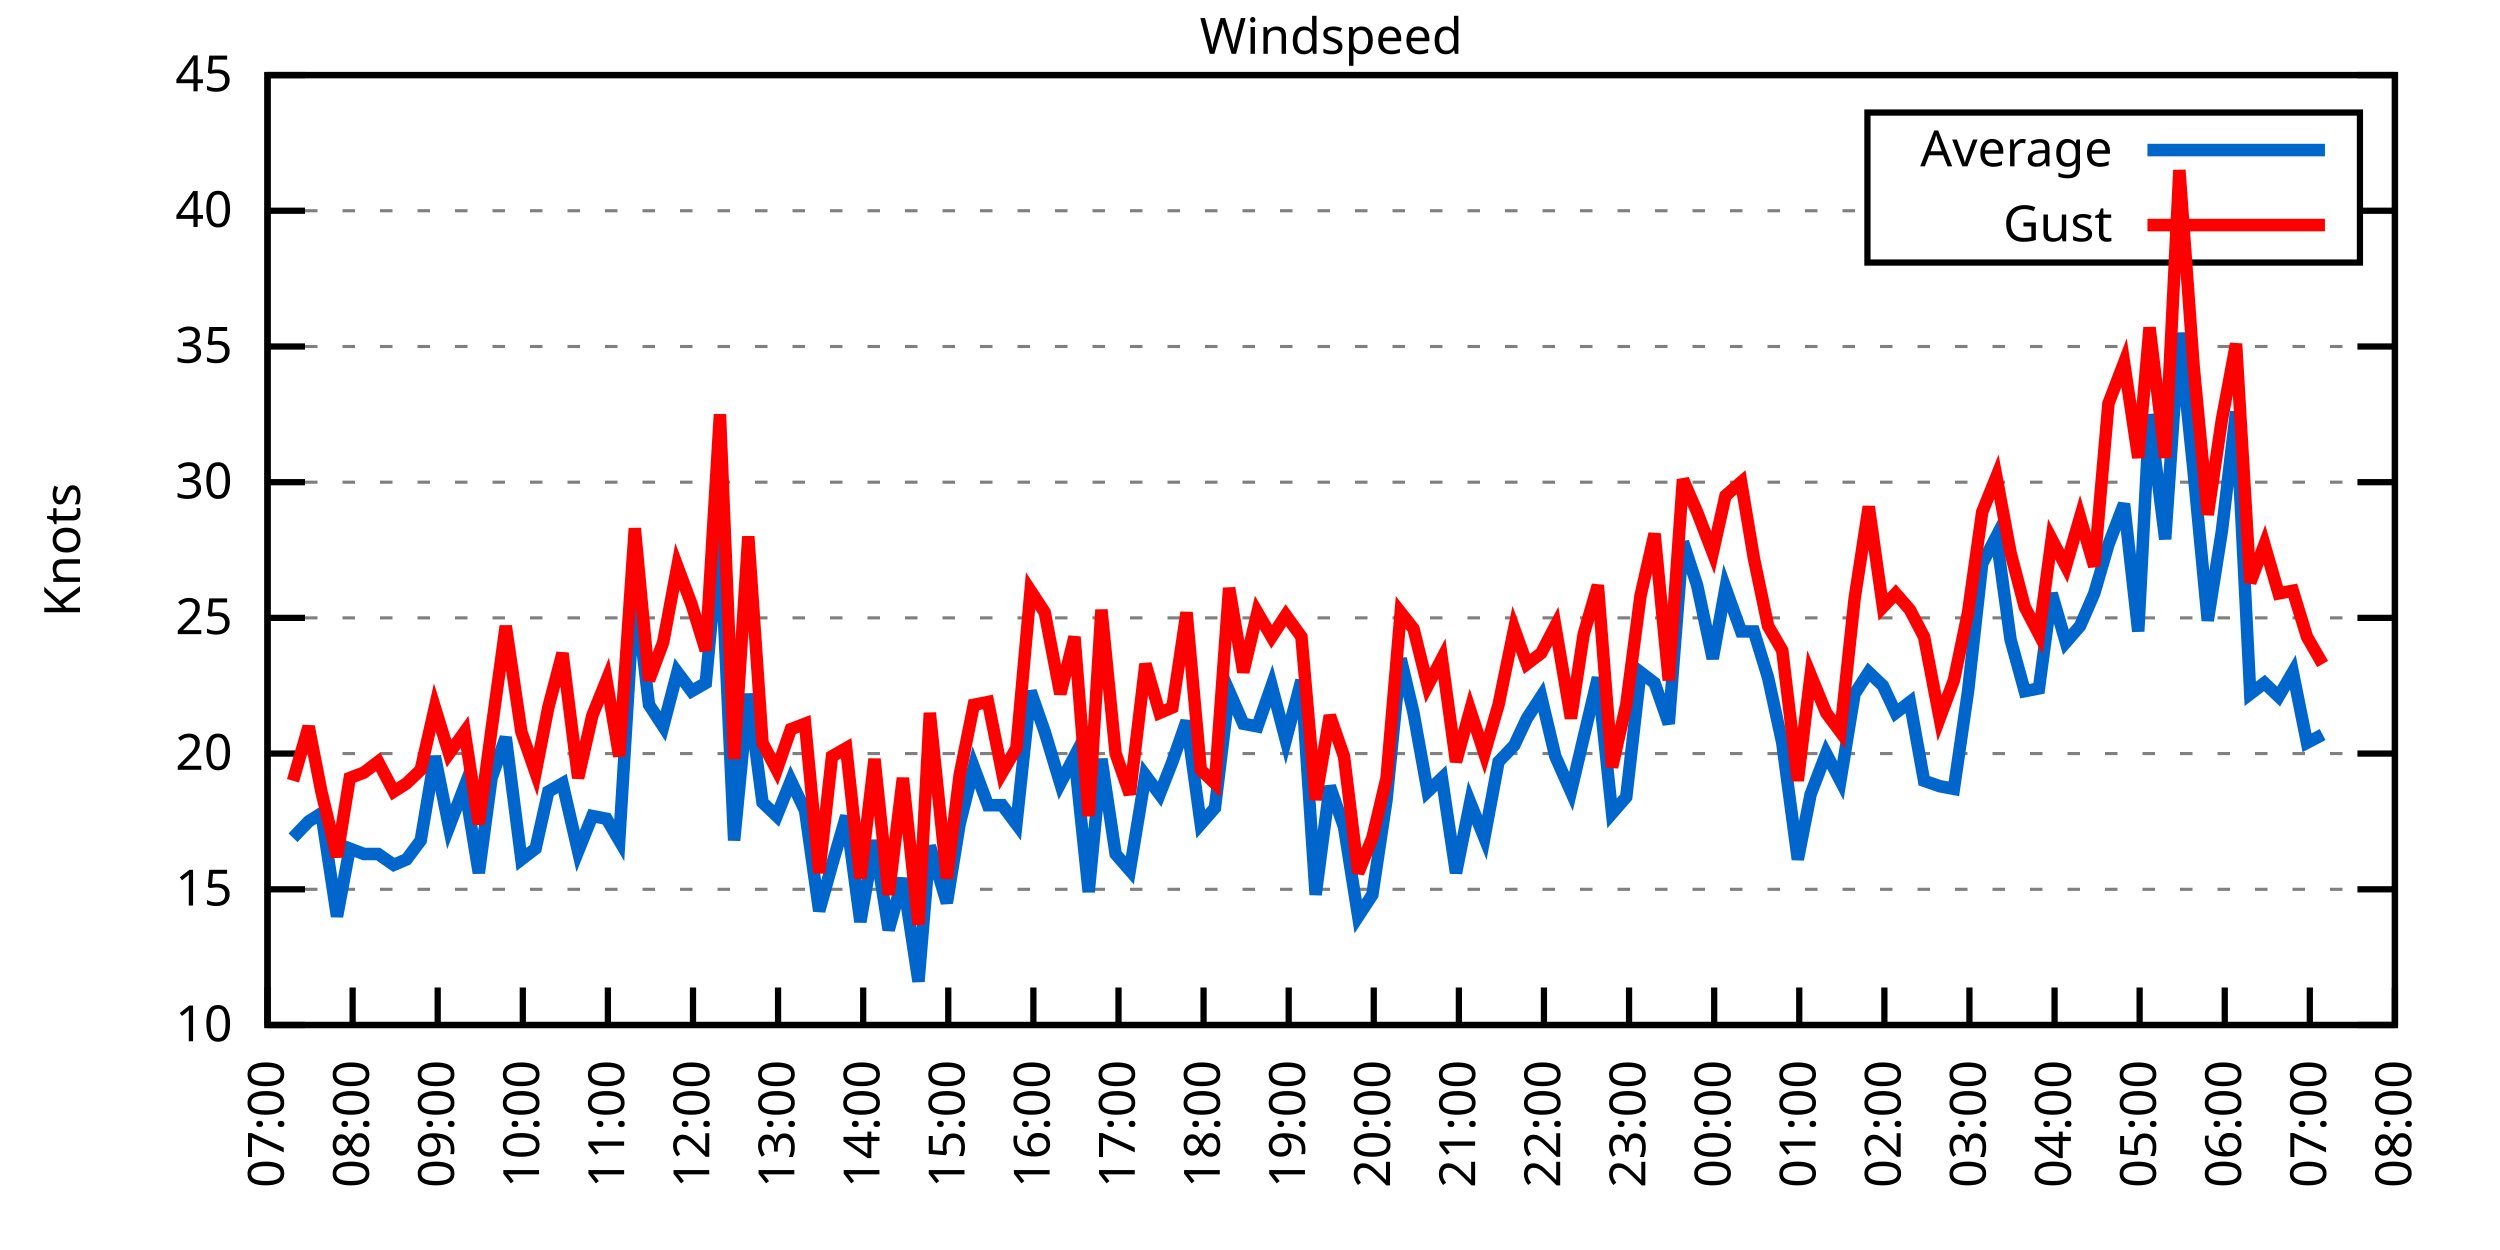
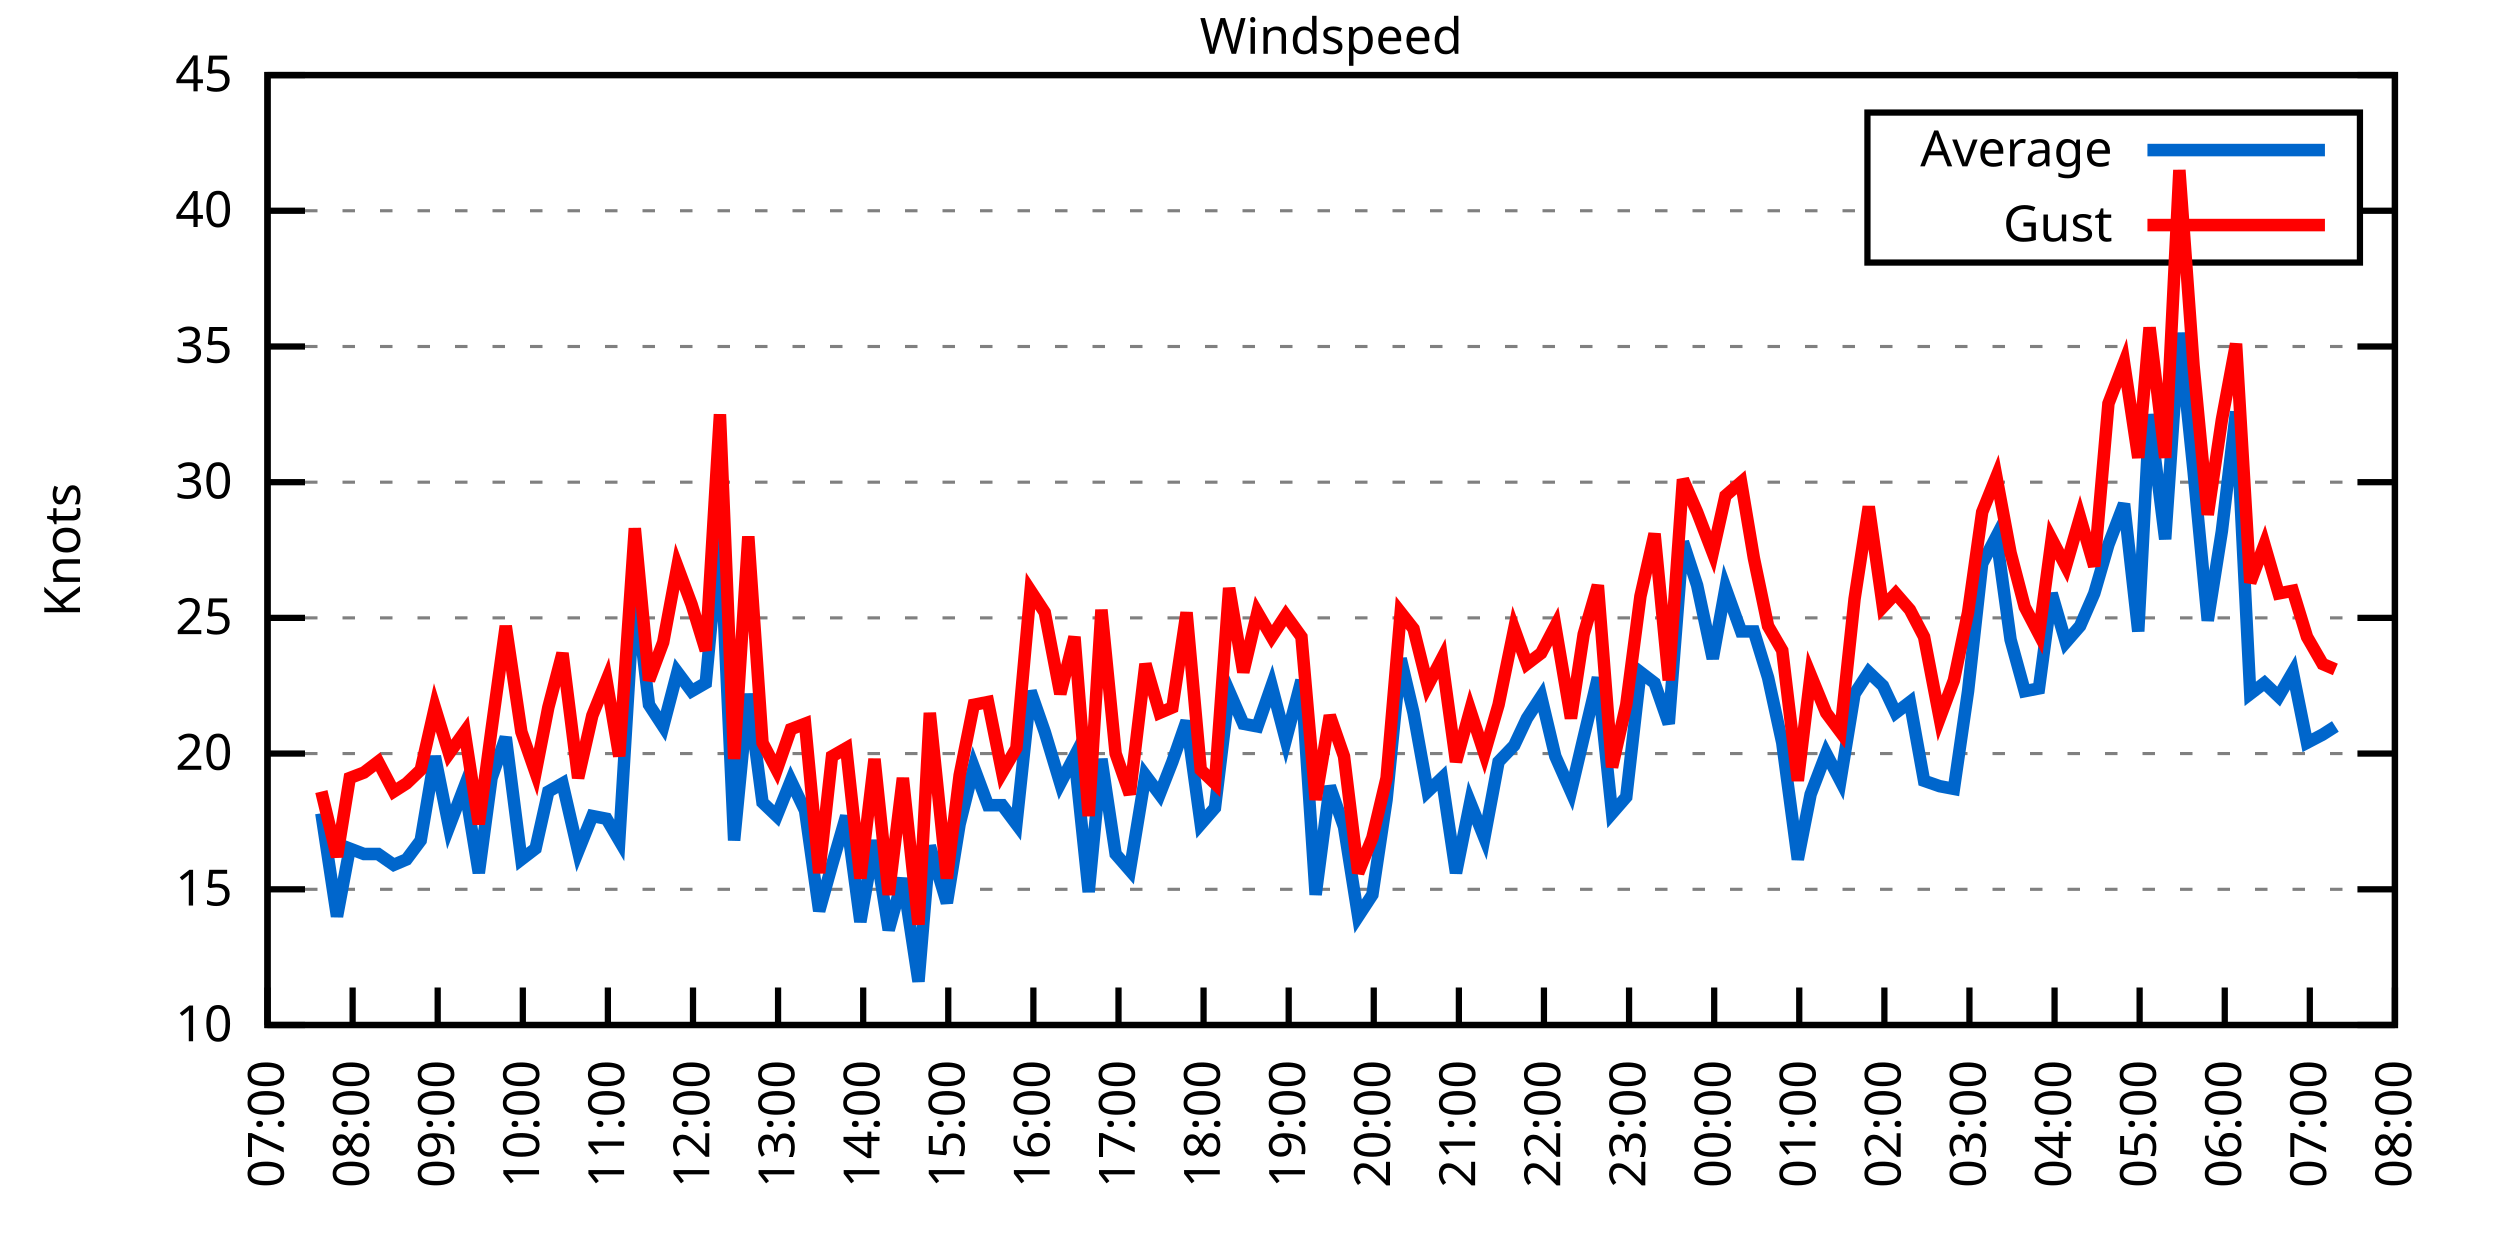
<svg xmlns="http://www.w3.org/2000/svg" xmlns:xlink="http://www.w3.org/1999/xlink" width="400" height="200" viewBox="0 0 400 200">
  <g id="gnuplot_canvas">
    <rect x="0" y="0" width="400" height="200" fill="none" />
    <defs>
      <circle id="gpDot" r="0.5" stroke-width="0.5" stroke="currentColor" />
      <path id="gpPt0" stroke-width="0.333" stroke="currentColor" d="M-1,0 h2 M0,-1 v2" />
      <path id="gpPt1" stroke-width="0.333" stroke="currentColor" d="M-1,-1 L1,1 M1,-1 L-1,1" />
      <path id="gpPt2" stroke-width="0.333" stroke="currentColor" d="M-1,0 L1,0 M0,-1 L0,1 M-1,-1 L1,1 M-1,1 L1,-1" />
      <rect id="gpPt3" stroke-width="0.333" stroke="currentColor" x="-1" y="-1" width="2" height="2" />
      <rect id="gpPt4" stroke-width="0.333" stroke="currentColor" fill="currentColor" x="-1" y="-1" width="2" height="2" />
      <circle id="gpPt5" stroke-width="0.333" stroke="currentColor" cx="0" cy="0" r="1" />
      <use xlink:href="#gpPt5" id="gpPt6" fill="currentColor" stroke="none" />
      <path id="gpPt7" stroke-width="0.333" stroke="currentColor" d="M0,-1.33 L-1.33,0.67 L1.33,0.67 z" />
      <use xlink:href="#gpPt7" id="gpPt8" fill="currentColor" stroke="none" />
      <use xlink:href="#gpPt7" id="gpPt9" stroke="currentColor" transform="rotate(180)" />
      <use xlink:href="#gpPt9" id="gpPt10" fill="currentColor" stroke="none" />
      <use xlink:href="#gpPt3" id="gpPt11" stroke="currentColor" transform="rotate(45)" />
      <use xlink:href="#gpPt11" id="gpPt12" fill="currentColor" stroke="none" />
      <path id="gpPt13" stroke-width="0.333" stroke="currentColor" d="M0,1.330 L1.265,0.411 L0.782,-1.067 L-0.782,-1.076 L-1.265,0.411 z" />
      <use xlink:href="#gpPt13" id="gpPt14" fill="currentColor" stroke="none" />
      <filter id="textbox" filterUnits="objectBoundingBox" x="0" y="0" height="1" width="1">
        <feFlood flood-color="white" flood-opacity="1" result="bgnd" />
        <feComposite in="SourceGraphic" in2="bgnd" operator="atop" />
      </filter>
      <filter id="greybox" filterUnits="objectBoundingBox" x="0" y="0" height="1" width="1">
        <feFlood flood-color="lightgrey" flood-opacity="1" result="grey" />
        <feComposite in="SourceGraphic" in2="grey" operator="atop" />
      </filter>
    </defs>
    <g fill="none" color="white" stroke="currentColor" stroke-width="1.00" stroke-linecap="butt" stroke-linejoin="miter">
</g>
    <g fill="none" color="black" stroke="currentColor" stroke-width="1.00" stroke-linecap="butt" stroke-linejoin="miter">
      <g stroke="none" shape-rendering="crispEdges">
        <polygon fill="rgb(255, 255, 255)" points="42.80,164.00 383.18,164.00 383.18,12.02 42.80,12.02 " />
      </g>
    </g>
    <g fill="none" color="black" stroke="currentColor" stroke-width="1.00" stroke-linecap="butt" stroke-linejoin="miter">
</g>
    <g fill="none" color="black" stroke="black" stroke-width="0.50" stroke-linecap="butt" stroke-linejoin="miter">
</g>
    <g fill="none" color="gray" stroke="currentColor" stroke-width="0.50" stroke-linecap="butt" stroke-linejoin="miter">
      <path stroke="gray" stroke-dasharray="2,4" class="gridline" d="M42.80,164.00 L383.19,164.00  " />
    </g>
    <g fill="none" color="gray" stroke="gray" stroke-width="1.00" stroke-linecap="butt" stroke-linejoin="miter">
</g>
    <g fill="none" color="black" stroke="currentColor" stroke-width="1.00" stroke-linecap="butt" stroke-linejoin="miter">
      <path stroke="black" d="M42.80,164.00 L48.80,164.00 M383.19,164.00 L377.19,164.00  " />
      <g transform="translate(37.20,166.60)" stroke="none" fill="black" font-family="Sans" font-size="8.00" text-anchor="end">
        <text>
          <tspan font-family="Sans"> 10</tspan>
        </text>
      </g>
    </g>
    <g fill="none" color="black" stroke="currentColor" stroke-width="1.00" stroke-linecap="butt" stroke-linejoin="miter">
</g>
    <g fill="none" color="black" stroke="black" stroke-width="0.50" stroke-linecap="butt" stroke-linejoin="miter">
</g>
    <g fill="none" color="gray" stroke="currentColor" stroke-width="0.50" stroke-linecap="butt" stroke-linejoin="miter">
      <path stroke="gray" stroke-dasharray="2,4" class="gridline" d="M42.80,142.29 L383.19,142.29  " />
    </g>
    <g fill="none" color="gray" stroke="gray" stroke-width="1.00" stroke-linecap="butt" stroke-linejoin="miter">
</g>
    <g fill="none" color="black" stroke="currentColor" stroke-width="1.00" stroke-linecap="butt" stroke-linejoin="miter">
      <path stroke="black" d="M42.80,142.29 L48.80,142.29 M383.19,142.29 L377.19,142.29  " />
      <g transform="translate(37.20,144.89)" stroke="none" fill="black" font-family="Sans" font-size="8.00" text-anchor="end">
        <text>
          <tspan font-family="Sans"> 15</tspan>
        </text>
      </g>
    </g>
    <g fill="none" color="black" stroke="currentColor" stroke-width="1.00" stroke-linecap="butt" stroke-linejoin="miter">
</g>
    <g fill="none" color="black" stroke="black" stroke-width="0.50" stroke-linecap="butt" stroke-linejoin="miter">
</g>
    <g fill="none" color="gray" stroke="currentColor" stroke-width="0.50" stroke-linecap="butt" stroke-linejoin="miter">
      <path stroke="gray" stroke-dasharray="2,4" class="gridline" d="M42.80,120.57 L383.19,120.57  " />
    </g>
    <g fill="none" color="gray" stroke="gray" stroke-width="1.00" stroke-linecap="butt" stroke-linejoin="miter">
</g>
    <g fill="none" color="black" stroke="currentColor" stroke-width="1.00" stroke-linecap="butt" stroke-linejoin="miter">
      <path stroke="black" d="M42.80,120.57 L48.80,120.57 M383.19,120.57 L377.19,120.57  " />
      <g transform="translate(37.20,123.17)" stroke="none" fill="black" font-family="Sans" font-size="8.00" text-anchor="end">
        <text>
          <tspan font-family="Sans"> 20</tspan>
        </text>
      </g>
    </g>
    <g fill="none" color="black" stroke="currentColor" stroke-width="1.00" stroke-linecap="butt" stroke-linejoin="miter">
</g>
    <g fill="none" color="black" stroke="black" stroke-width="0.50" stroke-linecap="butt" stroke-linejoin="miter">
</g>
    <g fill="none" color="gray" stroke="currentColor" stroke-width="0.50" stroke-linecap="butt" stroke-linejoin="miter">
      <path stroke="gray" stroke-dasharray="2,4" class="gridline" d="M42.80,98.86 L383.19,98.86  " />
    </g>
    <g fill="none" color="gray" stroke="gray" stroke-width="1.00" stroke-linecap="butt" stroke-linejoin="miter">
</g>
    <g fill="none" color="black" stroke="currentColor" stroke-width="1.00" stroke-linecap="butt" stroke-linejoin="miter">
      <path stroke="black" d="M42.80,98.86 L48.80,98.86 M383.19,98.86 L377.19,98.86  " />
      <g transform="translate(37.20,101.46)" stroke="none" fill="black" font-family="Sans" font-size="8.00" text-anchor="end">
        <text>
          <tspan font-family="Sans"> 25</tspan>
        </text>
      </g>
    </g>
    <g fill="none" color="black" stroke="currentColor" stroke-width="1.00" stroke-linecap="butt" stroke-linejoin="miter">
</g>
    <g fill="none" color="black" stroke="black" stroke-width="0.50" stroke-linecap="butt" stroke-linejoin="miter">
</g>
    <g fill="none" color="gray" stroke="currentColor" stroke-width="0.50" stroke-linecap="butt" stroke-linejoin="miter">
      <path stroke="gray" stroke-dasharray="2,4" class="gridline" d="M42.80,77.15 L383.19,77.15  " />
    </g>
    <g fill="none" color="gray" stroke="gray" stroke-width="1.00" stroke-linecap="butt" stroke-linejoin="miter">
</g>
    <g fill="none" color="black" stroke="currentColor" stroke-width="1.00" stroke-linecap="butt" stroke-linejoin="miter">
      <path stroke="black" d="M42.80,77.15 L48.80,77.15 M383.19,77.15 L377.19,77.15  " />
      <g transform="translate(37.20,79.75)" stroke="none" fill="black" font-family="Sans" font-size="8.00" text-anchor="end">
        <text>
          <tspan font-family="Sans"> 30</tspan>
        </text>
      </g>
    </g>
    <g fill="none" color="black" stroke="currentColor" stroke-width="1.00" stroke-linecap="butt" stroke-linejoin="miter">
</g>
    <g fill="none" color="black" stroke="black" stroke-width="0.50" stroke-linecap="butt" stroke-linejoin="miter">
</g>
    <g fill="none" color="gray" stroke="currentColor" stroke-width="0.50" stroke-linecap="butt" stroke-linejoin="miter">
      <path stroke="gray" stroke-dasharray="2,4" class="gridline" d="M42.80,55.44 L383.19,55.44  " />
    </g>
    <g fill="none" color="gray" stroke="gray" stroke-width="1.00" stroke-linecap="butt" stroke-linejoin="miter">
</g>
    <g fill="none" color="black" stroke="currentColor" stroke-width="1.00" stroke-linecap="butt" stroke-linejoin="miter">
      <path stroke="black" d="M42.80,55.44 L48.80,55.44 M383.19,55.44 L377.19,55.44  " />
      <g transform="translate(37.20,58.04)" stroke="none" fill="black" font-family="Sans" font-size="8.00" text-anchor="end">
        <text>
          <tspan font-family="Sans"> 35</tspan>
        </text>
      </g>
    </g>
    <g fill="none" color="black" stroke="currentColor" stroke-width="1.00" stroke-linecap="butt" stroke-linejoin="miter">
</g>
    <g fill="none" color="black" stroke="black" stroke-width="0.50" stroke-linecap="butt" stroke-linejoin="miter">
</g>
    <g fill="none" color="gray" stroke="currentColor" stroke-width="0.50" stroke-linecap="butt" stroke-linejoin="miter">
      <path stroke="gray" stroke-dasharray="2,4" class="gridline" d="M42.80,33.72 L298.79,33.72 M377.59,33.72 L383.19,33.72  " />
    </g>
    <g fill="none" color="gray" stroke="gray" stroke-width="1.00" stroke-linecap="butt" stroke-linejoin="miter">
</g>
    <g fill="none" color="black" stroke="currentColor" stroke-width="1.00" stroke-linecap="butt" stroke-linejoin="miter">
      <path stroke="black" d="M42.80,33.72 L48.80,33.72 M383.19,33.72 L377.19,33.72  " />
      <g transform="translate(37.20,36.32)" stroke="none" fill="black" font-family="Sans" font-size="8.00" text-anchor="end">
        <text>
          <tspan font-family="Sans"> 40</tspan>
        </text>
      </g>
    </g>
    <g fill="none" color="black" stroke="currentColor" stroke-width="1.00" stroke-linecap="butt" stroke-linejoin="miter">
</g>
    <g fill="none" color="black" stroke="black" stroke-width="0.50" stroke-linecap="butt" stroke-linejoin="miter">
</g>
    <g fill="none" color="gray" stroke="currentColor" stroke-width="0.50" stroke-linecap="butt" stroke-linejoin="miter">
      <path stroke="gray" stroke-dasharray="2,4" class="gridline" d="M42.80,12.01 L383.19,12.01  " />
    </g>
    <g fill="none" color="gray" stroke="gray" stroke-width="1.00" stroke-linecap="butt" stroke-linejoin="miter">
</g>
    <g fill="none" color="black" stroke="currentColor" stroke-width="1.00" stroke-linecap="butt" stroke-linejoin="miter">
      <path stroke="black" d="M42.80,12.01 L48.80,12.01 M383.19,12.01 L377.19,12.01  " />
      <g transform="translate(37.20,14.61)" stroke="none" fill="black" font-family="Sans" font-size="8.00" text-anchor="end">
        <text>
          <tspan font-family="Sans"> 45</tspan>
        </text>
      </g>
    </g>
    <g fill="none" color="black" stroke="currentColor" stroke-width="1.00" stroke-linecap="butt" stroke-linejoin="miter">
      <path stroke="black" d="M42.80,164.00 L42.80,158.00  " />
      <g transform="translate(45.40,169.60) rotate(270.00)" stroke="none" fill="black" font-family="Sans" font-size="8.00" text-anchor="end">
        <text>
          <tspan font-family="Sans">07:00</tspan>
        </text>
      </g>
    </g>
    <g fill="none" color="black" stroke="currentColor" stroke-width="1.00" stroke-linecap="butt" stroke-linejoin="miter">
      <path stroke="black" d="M56.42,164.00 L56.42,158.00  " />
      <g transform="translate(59.02,169.60) rotate(270.00)" stroke="none" fill="black" font-family="Sans" font-size="8.00" text-anchor="end">
        <text>
          <tspan font-family="Sans">08:00</tspan>
        </text>
      </g>
    </g>
    <g fill="none" color="black" stroke="currentColor" stroke-width="1.00" stroke-linecap="butt" stroke-linejoin="miter">
      <path stroke="black" d="M70.03,164.00 L70.03,158.00  " />
      <g transform="translate(72.63,169.60) rotate(270.00)" stroke="none" fill="black" font-family="Sans" font-size="8.00" text-anchor="end">
        <text>
          <tspan font-family="Sans">09:00</tspan>
        </text>
      </g>
    </g>
    <g fill="none" color="black" stroke="currentColor" stroke-width="1.00" stroke-linecap="butt" stroke-linejoin="miter">
      <path stroke="black" d="M83.65,164.00 L83.65,158.00  " />
      <g transform="translate(86.25,169.60) rotate(270.00)" stroke="none" fill="black" font-family="Sans" font-size="8.00" text-anchor="end">
        <text>
          <tspan font-family="Sans">10:00</tspan>
        </text>
      </g>
    </g>
    <g fill="none" color="black" stroke="currentColor" stroke-width="1.00" stroke-linecap="butt" stroke-linejoin="miter">
      <path stroke="black" d="M97.26,164.00 L97.26,158.00  " />
      <g transform="translate(99.86,169.60) rotate(270.00)" stroke="none" fill="black" font-family="Sans" font-size="8.00" text-anchor="end">
        <text>
          <tspan font-family="Sans">11:00</tspan>
        </text>
      </g>
    </g>
    <g fill="none" color="black" stroke="currentColor" stroke-width="1.00" stroke-linecap="butt" stroke-linejoin="miter">
      <path stroke="black" d="M110.88,164.00 L110.88,158.00  " />
      <g transform="translate(113.48,169.60) rotate(270.00)" stroke="none" fill="black" font-family="Sans" font-size="8.00" text-anchor="end">
        <text>
          <tspan font-family="Sans">12:00</tspan>
        </text>
      </g>
    </g>
    <g fill="none" color="black" stroke="currentColor" stroke-width="1.00" stroke-linecap="butt" stroke-linejoin="miter">
      <path stroke="black" d="M124.49,164.00 L124.49,158.00  " />
      <g transform="translate(127.09,169.60) rotate(270.00)" stroke="none" fill="black" font-family="Sans" font-size="8.00" text-anchor="end">
        <text>
          <tspan font-family="Sans">13:00</tspan>
        </text>
      </g>
    </g>
    <g fill="none" color="black" stroke="currentColor" stroke-width="1.00" stroke-linecap="butt" stroke-linejoin="miter">
      <path stroke="black" d="M138.11,164.00 L138.11,158.00  " />
      <g transform="translate(140.71,169.60) rotate(270.00)" stroke="none" fill="black" font-family="Sans" font-size="8.00" text-anchor="end">
        <text>
          <tspan font-family="Sans">14:00</tspan>
        </text>
      </g>
    </g>
    <g fill="none" color="black" stroke="currentColor" stroke-width="1.00" stroke-linecap="butt" stroke-linejoin="miter">
      <path stroke="black" d="M151.72,164.00 L151.72,158.00  " />
      <g transform="translate(154.32,169.60) rotate(270.00)" stroke="none" fill="black" font-family="Sans" font-size="8.00" text-anchor="end">
        <text>
          <tspan font-family="Sans">15:00</tspan>
        </text>
      </g>
    </g>
    <g fill="none" color="black" stroke="currentColor" stroke-width="1.00" stroke-linecap="butt" stroke-linejoin="miter">
      <path stroke="black" d="M165.34,164.00 L165.34,158.00  " />
      <g transform="translate(167.94,169.60) rotate(270.00)" stroke="none" fill="black" font-family="Sans" font-size="8.00" text-anchor="end">
        <text>
          <tspan font-family="Sans">16:00</tspan>
        </text>
      </g>
    </g>
    <g fill="none" color="black" stroke="currentColor" stroke-width="1.00" stroke-linecap="butt" stroke-linejoin="miter">
      <path stroke="black" d="M178.96,164.00 L178.96,158.00  " />
      <g transform="translate(181.56,169.60) rotate(270.00)" stroke="none" fill="black" font-family="Sans" font-size="8.00" text-anchor="end">
        <text>
          <tspan font-family="Sans">17:00</tspan>
        </text>
      </g>
    </g>
    <g fill="none" color="black" stroke="currentColor" stroke-width="1.00" stroke-linecap="butt" stroke-linejoin="miter">
      <path stroke="black" d="M192.57,164.00 L192.57,158.00  " />
      <g transform="translate(195.17,169.60) rotate(270.00)" stroke="none" fill="black" font-family="Sans" font-size="8.00" text-anchor="end">
        <text>
          <tspan font-family="Sans">18:00</tspan>
        </text>
      </g>
    </g>
    <g fill="none" color="black" stroke="currentColor" stroke-width="1.00" stroke-linecap="butt" stroke-linejoin="miter">
      <path stroke="black" d="M206.19,164.00 L206.19,158.00  " />
      <g transform="translate(208.79,169.60) rotate(270.00)" stroke="none" fill="black" font-family="Sans" font-size="8.00" text-anchor="end">
        <text>
          <tspan font-family="Sans">19:00</tspan>
        </text>
      </g>
    </g>
    <g fill="none" color="black" stroke="currentColor" stroke-width="1.00" stroke-linecap="butt" stroke-linejoin="miter">
      <path stroke="black" d="M219.80,164.00 L219.80,158.00  " />
      <g transform="translate(222.40,169.60) rotate(270.00)" stroke="none" fill="black" font-family="Sans" font-size="8.00" text-anchor="end">
        <text>
          <tspan font-family="Sans">20:00</tspan>
        </text>
      </g>
    </g>
    <g fill="none" color="black" stroke="currentColor" stroke-width="1.00" stroke-linecap="butt" stroke-linejoin="miter">
      <path stroke="black" d="M233.42,164.00 L233.42,158.00  " />
      <g transform="translate(236.02,169.60) rotate(270.00)" stroke="none" fill="black" font-family="Sans" font-size="8.00" text-anchor="end">
        <text>
          <tspan font-family="Sans">21:00</tspan>
        </text>
      </g>
    </g>
    <g fill="none" color="black" stroke="currentColor" stroke-width="1.00" stroke-linecap="butt" stroke-linejoin="miter">
      <path stroke="black" d="M247.03,164.00 L247.03,158.00  " />
      <g transform="translate(249.63,169.60) rotate(270.00)" stroke="none" fill="black" font-family="Sans" font-size="8.00" text-anchor="end">
        <text>
          <tspan font-family="Sans">22:00</tspan>
        </text>
      </g>
    </g>
    <g fill="none" color="black" stroke="currentColor" stroke-width="1.00" stroke-linecap="butt" stroke-linejoin="miter">
      <path stroke="black" d="M260.65,164.00 L260.65,158.00  " />
      <g transform="translate(263.25,169.60) rotate(270.00)" stroke="none" fill="black" font-family="Sans" font-size="8.00" text-anchor="end">
        <text>
          <tspan font-family="Sans">23:00</tspan>
        </text>
      </g>
    </g>
    <g fill="none" color="black" stroke="currentColor" stroke-width="1.00" stroke-linecap="butt" stroke-linejoin="miter">
      <path stroke="black" d="M274.27,164.00 L274.27,158.00  " />
      <g transform="translate(276.87,169.60) rotate(270.00)" stroke="none" fill="black" font-family="Sans" font-size="8.00" text-anchor="end">
        <text>
          <tspan font-family="Sans">00:00</tspan>
        </text>
      </g>
    </g>
    <g fill="none" color="black" stroke="currentColor" stroke-width="1.00" stroke-linecap="butt" stroke-linejoin="miter">
      <path stroke="black" d="M287.88,164.00 L287.88,158.00  " />
      <g transform="translate(290.48,169.60) rotate(270.00)" stroke="none" fill="black" font-family="Sans" font-size="8.00" text-anchor="end">
        <text>
          <tspan font-family="Sans">01:00</tspan>
        </text>
      </g>
    </g>
    <g fill="none" color="black" stroke="currentColor" stroke-width="1.00" stroke-linecap="butt" stroke-linejoin="miter">
      <path stroke="black" d="M301.50,164.00 L301.50,158.00  " />
      <g transform="translate(304.10,169.60) rotate(270.00)" stroke="none" fill="black" font-family="Sans" font-size="8.00" text-anchor="end">
        <text>
          <tspan font-family="Sans">02:00</tspan>
        </text>
      </g>
    </g>
    <g fill="none" color="black" stroke="currentColor" stroke-width="1.00" stroke-linecap="butt" stroke-linejoin="miter">
      <path stroke="black" d="M315.11,164.00 L315.11,158.00  " />
      <g transform="translate(317.71,169.60) rotate(270.00)" stroke="none" fill="black" font-family="Sans" font-size="8.00" text-anchor="end">
        <text>
          <tspan font-family="Sans">03:00</tspan>
        </text>
      </g>
    </g>
    <g fill="none" color="black" stroke="currentColor" stroke-width="1.00" stroke-linecap="butt" stroke-linejoin="miter">
      <path stroke="black" d="M328.73,164.00 L328.73,158.00  " />
      <g transform="translate(331.33,169.60) rotate(270.00)" stroke="none" fill="black" font-family="Sans" font-size="8.00" text-anchor="end">
        <text>
          <tspan font-family="Sans">04:00</tspan>
        </text>
      </g>
    </g>
    <g fill="none" color="black" stroke="currentColor" stroke-width="1.00" stroke-linecap="butt" stroke-linejoin="miter">
      <path stroke="black" d="M342.34,164.00 L342.34,158.00  " />
      <g transform="translate(344.94,169.60) rotate(270.00)" stroke="none" fill="black" font-family="Sans" font-size="8.00" text-anchor="end">
        <text>
          <tspan font-family="Sans">05:00</tspan>
        </text>
      </g>
    </g>
    <g fill="none" color="black" stroke="currentColor" stroke-width="1.00" stroke-linecap="butt" stroke-linejoin="miter">
      <path stroke="black" d="M355.96,164.00 L355.96,158.00  " />
      <g transform="translate(358.56,169.60) rotate(270.00)" stroke="none" fill="black" font-family="Sans" font-size="8.00" text-anchor="end">
        <text>
          <tspan font-family="Sans">06:00</tspan>
        </text>
      </g>
    </g>
    <g fill="none" color="black" stroke="currentColor" stroke-width="1.00" stroke-linecap="butt" stroke-linejoin="miter">
      <path stroke="black" d="M369.57,164.00 L369.57,158.00  " />
      <g transform="translate(372.17,169.60) rotate(270.00)" stroke="none" fill="black" font-family="Sans" font-size="8.00" text-anchor="end">
        <text>
          <tspan font-family="Sans">07:00</tspan>
        </text>
      </g>
    </g>
    <g fill="none" color="black" stroke="currentColor" stroke-width="1.00" stroke-linecap="butt" stroke-linejoin="miter">
      <path stroke="black" d="M383.19,164.00 L383.19,158.00  " />
      <g transform="translate(385.79,169.60) rotate(270.00)" stroke="none" fill="black" font-family="Sans" font-size="8.00" text-anchor="end">
        <text>
          <tspan font-family="Sans">08:00</tspan>
        </text>
      </g>
    </g>
    <g fill="none" color="black" stroke="currentColor" stroke-width="1.00" stroke-linecap="butt" stroke-linejoin="miter">
</g>
    <g fill="none" color="black" stroke="currentColor" stroke-width="1.00" stroke-linecap="butt" stroke-linejoin="miter">
      <path stroke="black" d="M42.80,12.01 L42.80,164.00 L383.19,164.00 L383.19,12.01 L42.80,12.01 Z  " />
    </g>
    <g fill="none" color="black" stroke="currentColor" stroke-width="1.00" stroke-linecap="butt" stroke-linejoin="miter">
</g>
    <g fill="none" color="black" stroke="currentColor" stroke-width="1.00" stroke-linecap="butt" stroke-linejoin="miter">
      <path stroke="black" d="M298.79,42.01 L298.79,18.01 L377.59,18.01 L377.59,42.01 L298.79,42.01 Z  " />
    </g>
    <g id="Windspeed_plot_1">
      <g fill="none" color="white" stroke="black" stroke-width="2.00" stroke-linecap="butt" stroke-linejoin="miter">
</g>
      <g fill="none" color="black" stroke="currentColor" stroke-width="2.00" stroke-linecap="butt" stroke-linejoin="miter">
        <g transform="translate(337.99,26.61)" stroke="none" fill="black" font-family="Sans" font-size="8.00" text-anchor="end">
          <text>
            <tspan font-family="Sans">Average</tspan>
          </text>
        </g>
      </g>
      <g fill="none" color="black" stroke="currentColor" stroke-width="2.00" stroke-linecap="butt" stroke-linejoin="miter">
-         <path stroke="rgb(  0, 102, 204)" d="M343.59,24.01 L371.99,24.01 M46.88,134.04 L49.38,131.43 L51.42,130.13 L53.92,146.63 L55.96,135.77 L58.23,136.64   L60.50,136.64 L63.00,138.38 L65.04,137.51 L67.31,134.47 L69.58,121.01 L71.85,132.30 L74.34,125.79 L76.61,139.68   L78.65,124.48 L80.92,117.97 L83.42,137.51 L85.69,135.77 L87.73,126.65 L90.00,125.35 L92.50,136.21 L94.77,130.56   L97.04,131.00 L99.08,134.47 L101.57,93.65 L103.84,112.76 L106.11,116.23 L108.38,107.55 L110.65,110.59 L112.92,109.28   L115.19,84.97 L117.46,134.47 L119.73,111.02 L122.00,128.39 L124.27,130.56 L126.54,124.92 L128.81,129.69 L131.07,145.76   L133.12,138.38 L135.39,130.56 L137.66,147.50 L139.92,134.47 L142.19,148.80 L144.46,140.55 L146.96,157.05 L148.77,135.34   L151.50,144.46 L153.54,131.86 L155.81,122.75 L158.08,128.83 L160.35,128.83 L162.62,131.86 L164.89,110.59 L167.16,117.10   L169.65,125.35 L171.92,121.01 L174.19,142.72 L176.23,121.44 L178.50,136.64 L180.77,139.25 L183.27,124.05 L185.54,127.09   L187.58,121.88 L189.85,115.36 L192.12,131.86 L194.39,129.26 L196.66,110.59 L198.93,115.80 L201.19,116.23 L203.46,109.72   L205.73,118.40 L208.23,108.85 L210.50,143.16 L212.77,125.79 L215.04,132.30 L217.31,146.63 L219.58,143.16 L221.85,127.96   L224.11,105.38 L226.16,114.06 L228.43,126.65 L230.70,124.48 L232.96,139.68 L235.23,128.39 L237.50,134.04 L239.77,121.88   L242.27,119.27 L244.31,114.93 L246.58,111.45 L248.85,121.01 L251.35,126.65 L253.39,117.97 L255.66,108.42 L257.93,130.13   L260.20,127.52 L262.47,107.55 L264.73,109.28 L267.00,115.80 L269.27,86.70 L271.54,93.65 L274.04,105.38 L276.08,94.08   L278.58,101.03 L280.62,101.03 L282.89,108.42 L285.16,118.84 L287.65,137.51 L289.70,127.09 L292.19,120.57 L294.46,124.92   L296.73,111.02 L299.00,107.55 L301.27,109.72 L303.31,114.06 L305.58,112.32 L307.85,124.92 L310.35,125.79 L312.62,126.22   L314.89,110.59 L317.15,90.18 L319.42,85.83 L321.69,102.34 L323.96,110.59 L326.23,110.15 L328.27,94.95 L330.54,102.77   L332.81,100.16 L335.08,94.95 L337.35,87.14 L339.85,80.62 L342.12,101.03 L343.93,66.29 L346.43,86.27 L348.70,53.26   L350.97,75.41 L353.24,99.30 L355.50,84.97 L357.77,65.86 L360.04,111.02 L362.31,109.28 L364.58,111.45 L366.85,107.55   L369.12,118.84 L371.62,117.53  " />
+         <path stroke="rgb(  0, 102, 204)" d="M343.59,24.01 L371.99,24.01 M51.42,130.13 L53.92,146.63 L55.96,135.77 L58.23,136.64 L60.50,136.64 L63.00,138.38   L65.04,137.51 L67.31,134.47 L69.58,121.01 L71.85,132.30 L74.34,125.79 L76.61,139.68 L78.65,124.48 L80.92,117.97   L83.42,137.51 L85.69,135.77 L87.73,126.65 L90.00,125.35 L92.50,136.21 L94.77,130.56 L97.04,131.00 L99.08,134.47   L101.57,93.65 L103.84,112.76 L106.11,116.23 L108.38,107.55 L110.65,110.59 L112.92,109.28 L115.19,84.97 L117.46,134.47   L119.73,111.02 L122.00,128.39 L124.27,130.56 L126.54,124.92 L128.81,129.69 L131.07,145.76 L133.12,138.38 L135.39,130.56   L137.66,147.50 L139.92,134.47 L142.19,148.80 L144.46,140.55 L146.96,157.05 L148.77,135.34 L151.50,144.46 L153.54,131.86   L155.81,122.75 L158.08,128.83 L160.35,128.83 L162.62,131.86 L164.89,110.59 L167.16,117.10 L169.65,125.35 L171.92,121.01   L174.19,142.72 L176.23,121.44 L178.50,136.64 L180.77,139.25 L183.27,124.05 L185.54,127.09 L187.58,121.88 L189.85,115.36   L192.12,131.86 L194.39,129.26 L196.66,110.59 L198.93,115.80 L201.19,116.23 L203.46,109.72 L205.73,118.40 L208.23,108.85   L210.50,143.16 L212.77,125.79 L215.04,132.30 L217.31,146.63 L219.58,143.16 L221.85,127.96 L224.11,105.38 L226.16,114.06   L228.43,126.65 L230.70,124.48 L232.96,139.68 L235.23,128.39 L237.50,134.04 L239.77,121.88 L242.27,119.27 L244.31,114.93   L246.58,111.45 L248.85,121.01 L251.35,126.65 L253.39,117.97 L255.66,108.42 L257.93,130.13 L260.20,127.52 L262.47,107.55   L264.73,109.28 L267.00,115.80 L269.27,86.70 L271.54,93.65 L274.04,105.38 L276.08,94.08 L278.58,101.03 L280.62,101.03   L282.89,108.42 L285.16,118.84 L287.65,137.51 L289.70,127.09 L292.19,120.57 L294.46,124.92 L296.73,111.02 L299.00,107.55   L301.27,109.72 L303.31,114.06 L305.58,112.32 L307.85,124.92 L310.35,125.79 L312.62,126.22 L314.89,110.59 L317.15,90.18   L319.42,85.83 L321.69,102.34 L323.96,110.59 L326.23,110.15 L328.27,94.95 L330.54,102.77 L332.81,100.16 L335.08,94.95   L337.35,87.14 L339.85,80.62 L342.12,101.03 L343.93,66.29 L346.43,86.27 L348.70,53.26 L350.97,75.41 L353.24,99.30   L355.50,84.97 L357.77,65.86 L360.04,111.02 L362.31,109.28 L364.58,111.45 L366.85,107.55 L369.12,118.84 L371.62,117.53   L373.66,116.23  " />
      </g>
    </g>
    <g id="Windspeed_plot_2">
      <g fill="none" color="black" stroke="currentColor" stroke-width="2.00" stroke-linecap="butt" stroke-linejoin="miter">
        <g transform="translate(337.99,38.61)" stroke="none" fill="black" font-family="Sans" font-size="8.00" text-anchor="end">
          <text>
            <tspan font-family="Sans">Gust</tspan>
          </text>
        </g>
      </g>
      <g fill="none" color="black" stroke="currentColor" stroke-width="2.00" stroke-linecap="butt" stroke-linejoin="miter">
-         <path stroke="rgb(255,   0,   0)" d="M343.59,36.01 L371.99,36.01 M46.88,124.92 L49.38,116.23 L51.42,126.65 L53.92,137.08 L55.96,124.48 L58.23,123.61   L60.50,121.88 L63.00,126.65 L65.04,125.35 L67.31,123.18 L69.58,113.19 L71.85,120.57 L74.34,117.10 L76.61,131.86   L78.65,116.67 L80.92,100.16 L83.42,117.10 L85.69,123.61 L87.73,113.19 L90.00,104.51 L92.50,124.48 L94.77,114.49   L97.04,108.85 L99.08,121.01 L101.57,84.53 L103.84,108.85 L106.11,102.77 L108.38,90.61 L110.65,96.69 L112.92,104.07   L115.19,66.29 L117.46,121.44 L119.73,85.83 L122.00,118.84 L124.27,123.18 L126.54,116.67 L128.81,115.80 L131.07,139.68   L133.12,121.01 L135.39,119.71 L137.66,140.55 L139.92,121.44 L142.19,143.16 L144.46,124.48 L146.96,147.93 L148.77,114.06   L151.50,140.55 L153.54,124.05 L155.81,112.76 L158.08,112.32 L160.35,123.61 L162.62,119.71 L164.89,94.52 L167.16,97.99   L169.65,111.02 L171.92,101.90 L174.19,130.56 L176.23,97.56 L178.50,120.57 L180.77,127.09 L183.27,106.24 L185.54,114.06   L187.58,113.19 L189.85,97.99 L192.12,123.18 L194.39,125.35 L196.66,94.08 L198.93,107.55 L201.19,97.99 L203.46,101.90   L205.73,98.43 L208.23,101.90 L210.50,127.96 L212.77,114.49 L215.04,121.01 L217.31,139.68 L219.58,134.04 L221.85,124.48   L224.11,97.99 L226.16,100.60 L228.43,109.72 L230.70,105.38 L232.96,121.88 L235.23,113.63 L237.50,120.57 L239.77,112.76   L242.27,100.60 L244.31,106.24 L246.58,104.51 L248.85,100.16 L251.35,114.93 L253.39,101.47 L255.66,93.65 L257.93,122.75   L260.20,112.76 L262.47,95.39 L264.73,85.40 L267.00,108.85 L269.27,76.71 L271.54,81.93 L274.04,88.44 L276.08,79.32   L278.58,77.15 L280.62,89.31 L282.89,100.16 L285.16,104.07 L287.65,124.92 L289.70,107.98 L292.19,114.06 L294.46,117.10   L296.73,95.82 L299.00,81.06 L301.27,97.12 L303.31,94.95 L305.58,97.56 L307.85,101.90 L310.35,114.93 L312.62,108.85   L314.89,97.99 L317.15,81.93 L319.42,76.28 L321.69,88.44 L323.96,97.12 L326.23,101.47 L328.27,86.27 L330.54,90.61   L332.81,82.79 L335.08,90.61 L337.35,64.56 L339.85,58.04 L342.12,73.24 L343.93,52.40 L346.43,73.24 L348.70,27.21   L350.97,58.48 L353.24,82.36 L355.50,67.16 L357.77,55.00 L360.04,93.22 L362.31,87.14 L364.58,94.95 L366.85,94.52   L369.12,101.90 L371.62,106.24  " />
+         <path stroke="rgb(255,   0,   0)" d="M343.59,36.01 L371.99,36.01 M51.42,126.65 L53.92,137.08 L55.96,124.48 L58.23,123.61 L60.50,121.88 L63.00,126.65   L65.04,125.35 L67.31,123.18 L69.58,113.19 L71.85,120.57 L74.34,117.10 L76.61,131.86 L78.65,116.67 L80.92,100.16   L83.42,117.10 L85.69,123.61 L87.73,113.19 L90.00,104.51 L92.50,124.48 L94.77,114.49 L97.04,108.85 L99.08,121.01   L101.57,84.53 L103.84,108.85 L106.11,102.77 L108.38,90.61 L110.65,96.69 L112.92,104.07 L115.19,66.29 L117.46,121.44   L119.73,85.83 L122.00,118.84 L124.27,123.18 L126.54,116.67 L128.81,115.80 L131.07,139.68 L133.12,121.01 L135.39,119.71   L137.66,140.55 L139.92,121.44 L142.19,143.16 L144.46,124.48 L146.96,147.93 L148.77,114.06 L151.50,140.55 L153.54,124.05   L155.81,112.76 L158.08,112.32 L160.35,123.61 L162.62,119.71 L164.89,94.52 L167.16,97.99 L169.65,111.02 L171.92,101.90   L174.19,130.56 L176.23,97.56 L178.50,120.57 L180.77,127.09 L183.27,106.24 L185.54,114.06 L187.58,113.19 L189.85,97.99   L192.12,123.18 L194.39,125.35 L196.66,94.08 L198.93,107.55 L201.19,97.99 L203.46,101.90 L205.73,98.43 L208.23,101.90   L210.50,127.96 L212.77,114.49 L215.04,121.01 L217.31,139.68 L219.58,134.04 L221.85,124.48 L224.11,97.99 L226.16,100.60   L228.43,109.72 L230.70,105.38 L232.96,121.88 L235.23,113.63 L237.50,120.57 L239.77,112.76 L242.27,100.60 L244.31,106.24   L246.58,104.51 L248.85,100.16 L251.35,114.93 L253.39,101.47 L255.66,93.65 L257.93,122.75 L260.20,112.76 L262.47,95.39   L264.73,85.40 L267.00,108.85 L269.27,76.71 L271.54,81.93 L274.04,88.44 L276.08,79.32 L278.58,77.15 L280.62,89.31   L282.89,100.16 L285.16,104.07 L287.65,124.92 L289.70,107.98 L292.19,114.06 L294.46,117.10 L296.73,95.82 L299.00,81.06   L301.27,97.12 L303.31,94.95 L305.58,97.56 L307.85,101.90 L310.35,114.93 L312.62,108.85 L314.89,97.99 L317.15,81.93   L319.42,76.28 L321.69,88.44 L323.96,97.12 L326.23,101.47 L328.27,86.27 L330.54,90.61 L332.81,82.79 L335.08,90.61   L337.35,64.56 L339.85,58.04 L342.12,73.24 L343.93,52.40 L346.43,73.24 L348.70,27.21 L350.97,58.48 L353.24,82.36   L355.50,67.16 L357.77,55.00 L360.04,93.22 L362.31,87.14 L364.58,94.95 L366.85,94.52 L369.12,101.90 L371.62,106.24   L373.66,107.11  " />
      </g>
    </g>
    <g fill="none" color="black" stroke="currentColor" stroke-width="2.00" stroke-linecap="butt" stroke-linejoin="miter">
</g>
    <g fill="none" color="black" stroke="black" stroke-width="1.00" stroke-linecap="butt" stroke-linejoin="miter">
</g>
    <g fill="none" color="black" stroke="currentColor" stroke-width="1.00" stroke-linecap="butt" stroke-linejoin="miter">
      <path stroke="black" d="M42.80,12.01 L42.80,164.00 L383.19,164.00 L383.19,12.01 L42.80,12.01 Z  " />
      <g transform="translate(12.80,88.01) rotate(270.00)" stroke="none" fill="black" font-family="Sans" font-size="8.00" text-anchor="middle">
        <text>
          <tspan font-family="Sans">Knots</tspan>
        </text>
      </g>
    </g>
    <g fill="none" color="black" stroke="currentColor" stroke-width="1.00" stroke-linecap="butt" stroke-linejoin="miter">
</g>
    <g fill="none" color="black" stroke="currentColor" stroke-width="1.00" stroke-linecap="butt" stroke-linejoin="miter">
      <g transform="translate(212.99,8.61)" stroke="none" fill="black" font-family="Sans" font-size="8.00" text-anchor="middle">
        <text>
          <tspan font-family="Sans">Windspeed</tspan>
        </text>
      </g>
    </g>
    <g fill="none" color="black" stroke="currentColor" stroke-width="1.00" stroke-linecap="butt" stroke-linejoin="miter">
</g>
  </g>
</svg>
